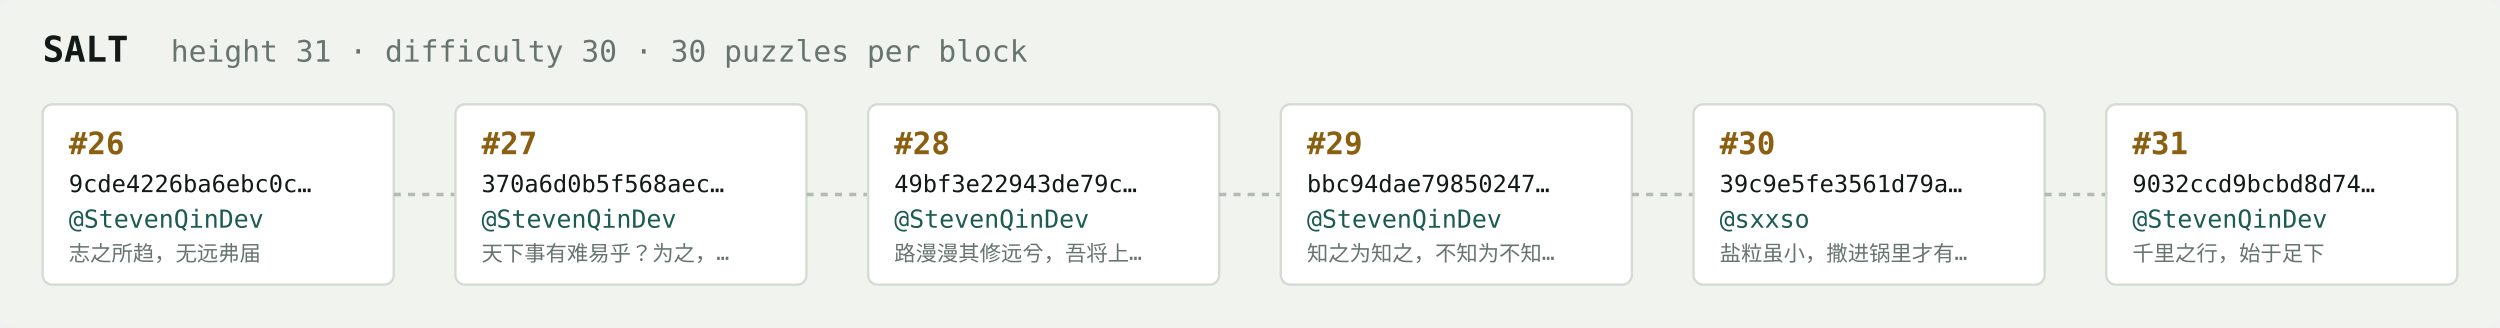
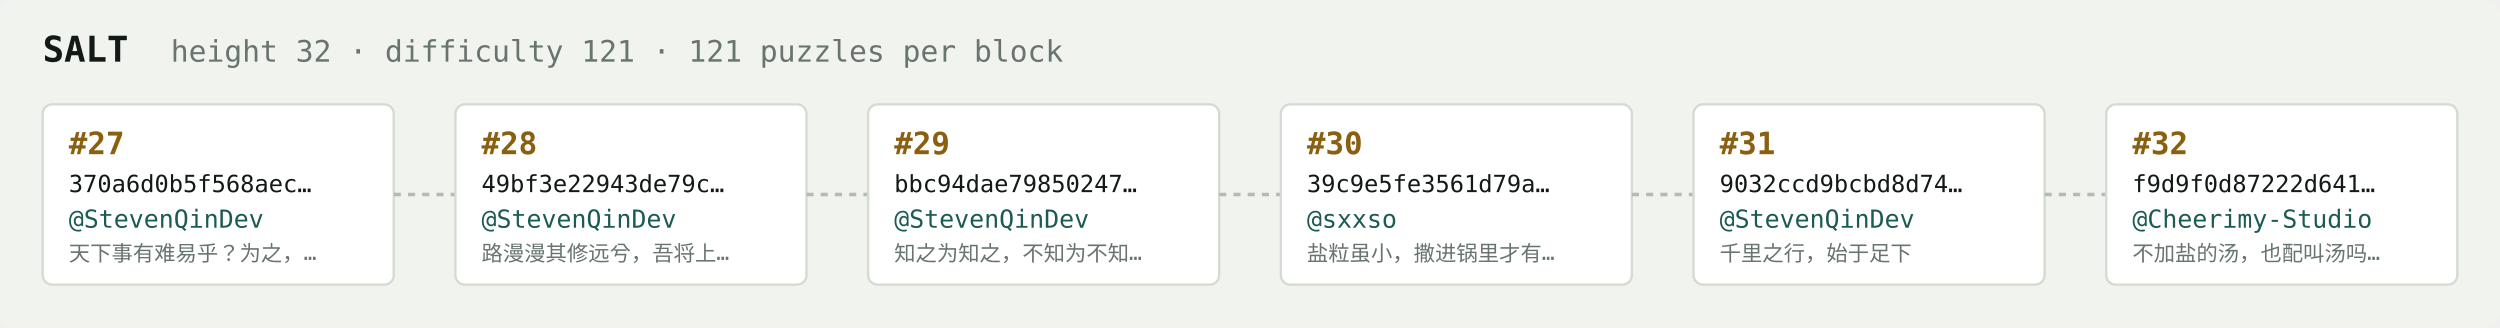
<svg xmlns="http://www.w3.org/2000/svg" width="1054" height="138" viewBox="0 0 1054 138" font-family="ui-monospace,SFMono-Regular,Menlo,monospace">
  <rect fill="#f1f3ef" width="1054" height="138" rx="6" />
  <text x="18" y="26" fill="#121916" font-size="15" font-weight="700">SALT</text>
-   <text x="72" y="26" fill="#68746e" font-size="12.5">height 31 · difficulty 30 · 30 puzzles per block</text>
+   <text x="72" y="26" fill="#68746e" font-size="12.5">height 32 · difficulty 121 · 121 puzzles per block</text>
  <rect x="18" y="44" width="148" height="76" rx="4" fill="#ffffff" stroke="#d5dbd2" stroke-width="1" />
-   <text x="29" y="65" fill="#8a5f10" font-size="13" font-weight="700">#26</text>
-   <text x="29" y="81" fill="#121916" font-size="10">9cde4226ba6ebc0c…</text>
+   <text x="29" y="65" fill="#8a5f10" font-size="13" font-weight="700">#27</text>
+   <text x="29" y="81" fill="#121916" font-size="10">370a6d0b5f568aec…</text>
  <text x="29" y="96" fill="#1c5b52" font-size="10.5">@StevenQinDev</text>
-   <text x="29" y="110" fill="#68746e" font-size="9">志之所趋，无远弗届</text>
+   <text x="29" y="110" fill="#68746e" font-size="9">天下事有难易乎？为之，…</text>
  <line x1="166" y1="82.0" x2="192" y2="82.0" stroke="#b3bcb4" stroke-width="1.5" stroke-dasharray="3 3" />
  <rect x="192" y="44" width="148" height="76" rx="4" fill="#ffffff" stroke="#d5dbd2" stroke-width="1" />
-   <text x="203" y="65" fill="#8a5f10" font-size="13" font-weight="700">#27</text>
-   <text x="203" y="81" fill="#121916" font-size="10">370a6d0b5f568aec…</text>
+   <text x="203" y="65" fill="#8a5f10" font-size="13" font-weight="700">#28</text>
+   <text x="203" y="81" fill="#121916" font-size="10">49bf3e22943de79c…</text>
  <text x="203" y="96" fill="#1c5b52" font-size="10.5">@StevenQinDev</text>
-   <text x="203" y="110" fill="#68746e" font-size="9">天下事有难易乎？为之，…</text>
+   <text x="203" y="110" fill="#68746e" font-size="9">路漫漫其修远兮，吾将上…</text>
  <line x1="340" y1="82.0" x2="366" y2="82.0" stroke="#b3bcb4" stroke-width="1.5" stroke-dasharray="3 3" />
  <rect x="366" y="44" width="148" height="76" rx="4" fill="#ffffff" stroke="#d5dbd2" stroke-width="1" />
-   <text x="377" y="65" fill="#8a5f10" font-size="13" font-weight="700">#28</text>
-   <text x="377" y="81" fill="#121916" font-size="10">49bf3e22943de79c…</text>
+   <text x="377" y="65" fill="#8a5f10" font-size="13" font-weight="700">#29</text>
+   <text x="377" y="81" fill="#121916" font-size="10">bbc94dae79850247…</text>
  <text x="377" y="96" fill="#1c5b52" font-size="10.5">@StevenQinDev</text>
-   <text x="377" y="110" fill="#68746e" font-size="9">路漫漫其修远兮，吾将上…</text>
+   <text x="377" y="110" fill="#68746e" font-size="9">知之为知之，不知为不知…</text>
  <line x1="514" y1="82.0" x2="540" y2="82.0" stroke="#b3bcb4" stroke-width="1.5" stroke-dasharray="3 3" />
  <rect x="540" y="44" width="148" height="76" rx="4" fill="#ffffff" stroke="#d5dbd2" stroke-width="1" />
-   <text x="551" y="65" fill="#8a5f10" font-size="13" font-weight="700">#29</text>
-   <text x="551" y="81" fill="#121916" font-size="10">bbc94dae79850247…</text>
-   <text x="551" y="96" fill="#1c5b52" font-size="10.5">@StevenQinDev</text>
-   <text x="551" y="110" fill="#68746e" font-size="9">知之为知之，不知为不知…</text>
+   <text x="551" y="65" fill="#8a5f10" font-size="13" font-weight="700">#30</text>
+   <text x="551" y="81" fill="#121916" font-size="10">39c9e5fe3561d79a…</text>
+   <text x="551" y="96" fill="#1c5b52" font-size="10.5">@sxxso</text>
+   <text x="551" y="110" fill="#68746e" font-size="9">盐粒虽小，撒进锅里才有…</text>
  <line x1="688" y1="82.0" x2="714" y2="82.0" stroke="#b3bcb4" stroke-width="1.5" stroke-dasharray="3 3" />
  <rect x="714" y="44" width="148" height="76" rx="4" fill="#ffffff" stroke="#d5dbd2" stroke-width="1" />
-   <text x="725" y="65" fill="#8a5f10" font-size="13" font-weight="700">#30</text>
-   <text x="725" y="81" fill="#121916" font-size="10">39c9e5fe3561d79a…</text>
-   <text x="725" y="96" fill="#1c5b52" font-size="10.5">@sxxso</text>
-   <text x="725" y="110" fill="#68746e" font-size="9">盐粒虽小，撒进锅里才有…</text>
+   <text x="725" y="65" fill="#8a5f10" font-size="13" font-weight="700">#31</text>
+   <text x="725" y="81" fill="#121916" font-size="10">9032ccd9bcbd8d74…</text>
+   <text x="725" y="96" fill="#1c5b52" font-size="10.5">@StevenQinDev</text>
+   <text x="725" y="110" fill="#68746e" font-size="9">千里之行，始于足下</text>
  <line x1="862" y1="82.0" x2="888" y2="82.0" stroke="#b3bcb4" stroke-width="1.5" stroke-dasharray="3 3" />
  <rect x="888" y="44" width="148" height="76" rx="4" fill="#ffffff" stroke="#d5dbd2" stroke-width="1" />
-   <text x="899" y="65" fill="#8a5f10" font-size="13" font-weight="700">#31</text>
-   <text x="899" y="81" fill="#121916" font-size="10">9032ccd9bcbd8d74…</text>
-   <text x="899" y="96" fill="#1c5b52" font-size="10.5">@StevenQinDev</text>
-   <text x="899" y="110" fill="#68746e" font-size="9">千里之行，始于足下</text>
+   <text x="899" y="65" fill="#8a5f10" font-size="13" font-weight="700">#32</text>
+   <text x="899" y="81" fill="#121916" font-size="10">f9d9f0d87222d641…</text>
+   <text x="899" y="96" fill="#1c5b52" font-size="10.5">@Cheerimy-Studio</text>
+   <text x="899" y="110" fill="#68746e" font-size="9">不加盐的汤，也配叫汤吗…</text>
</svg>
